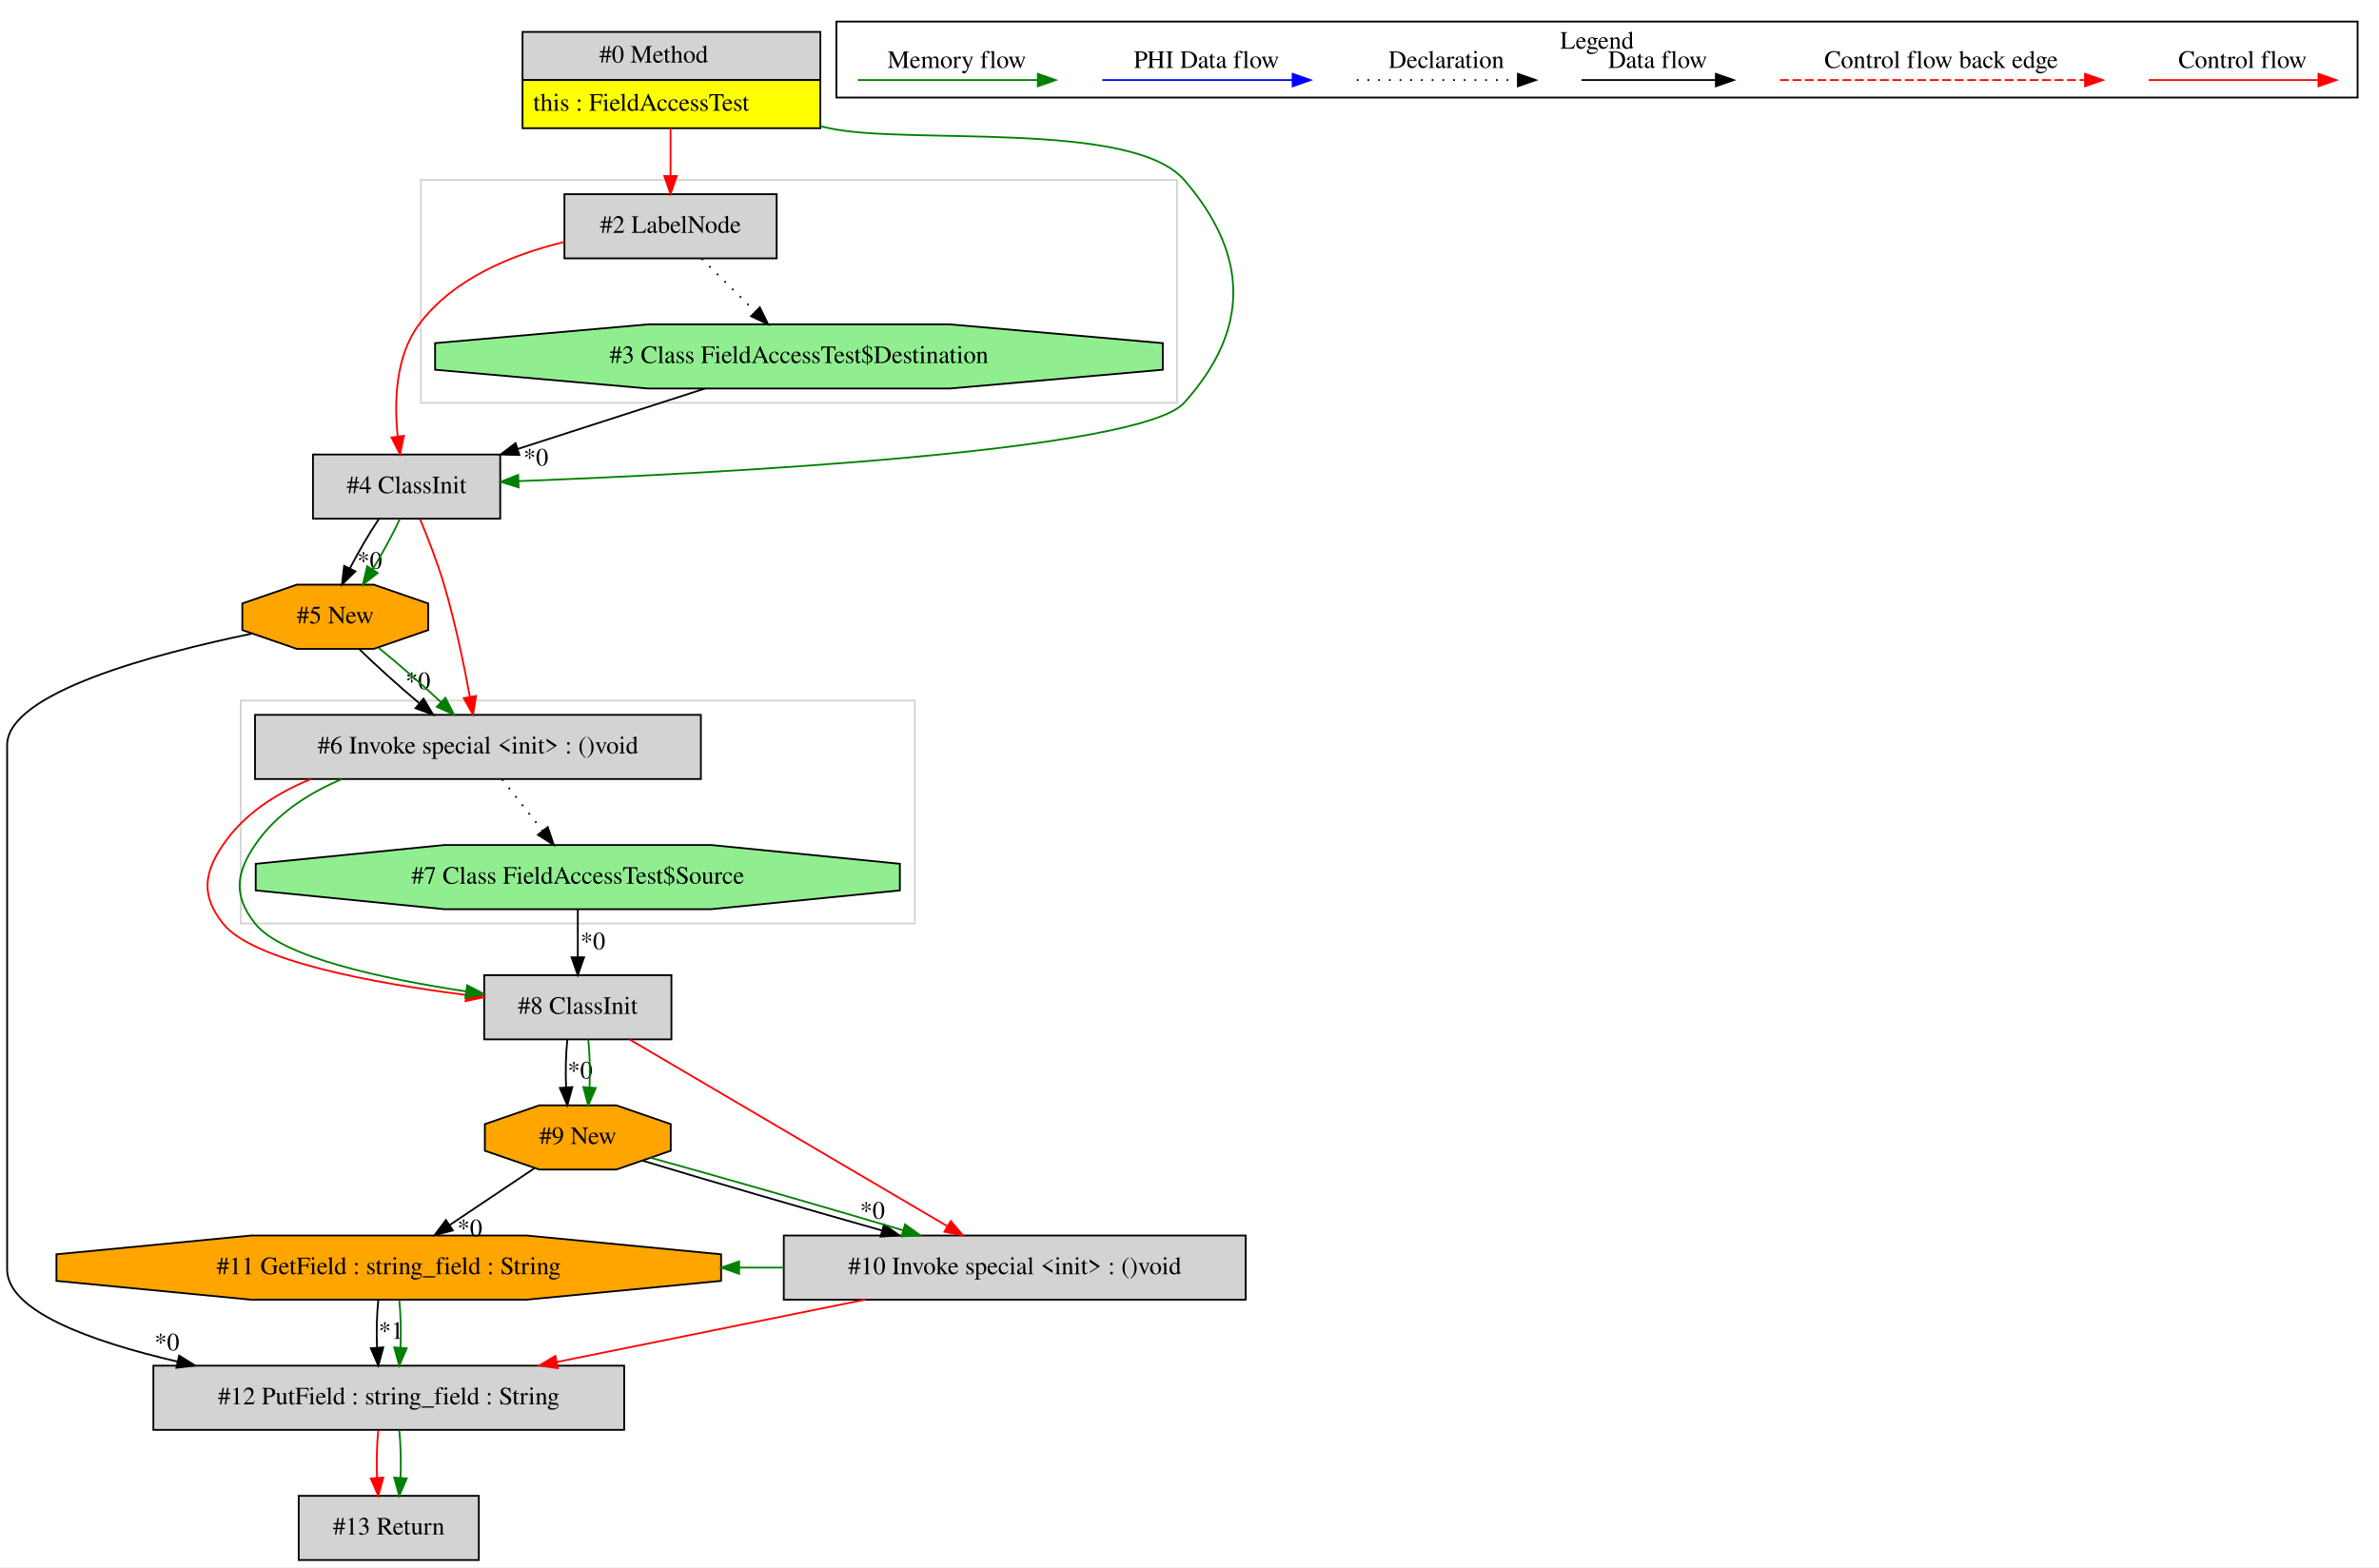
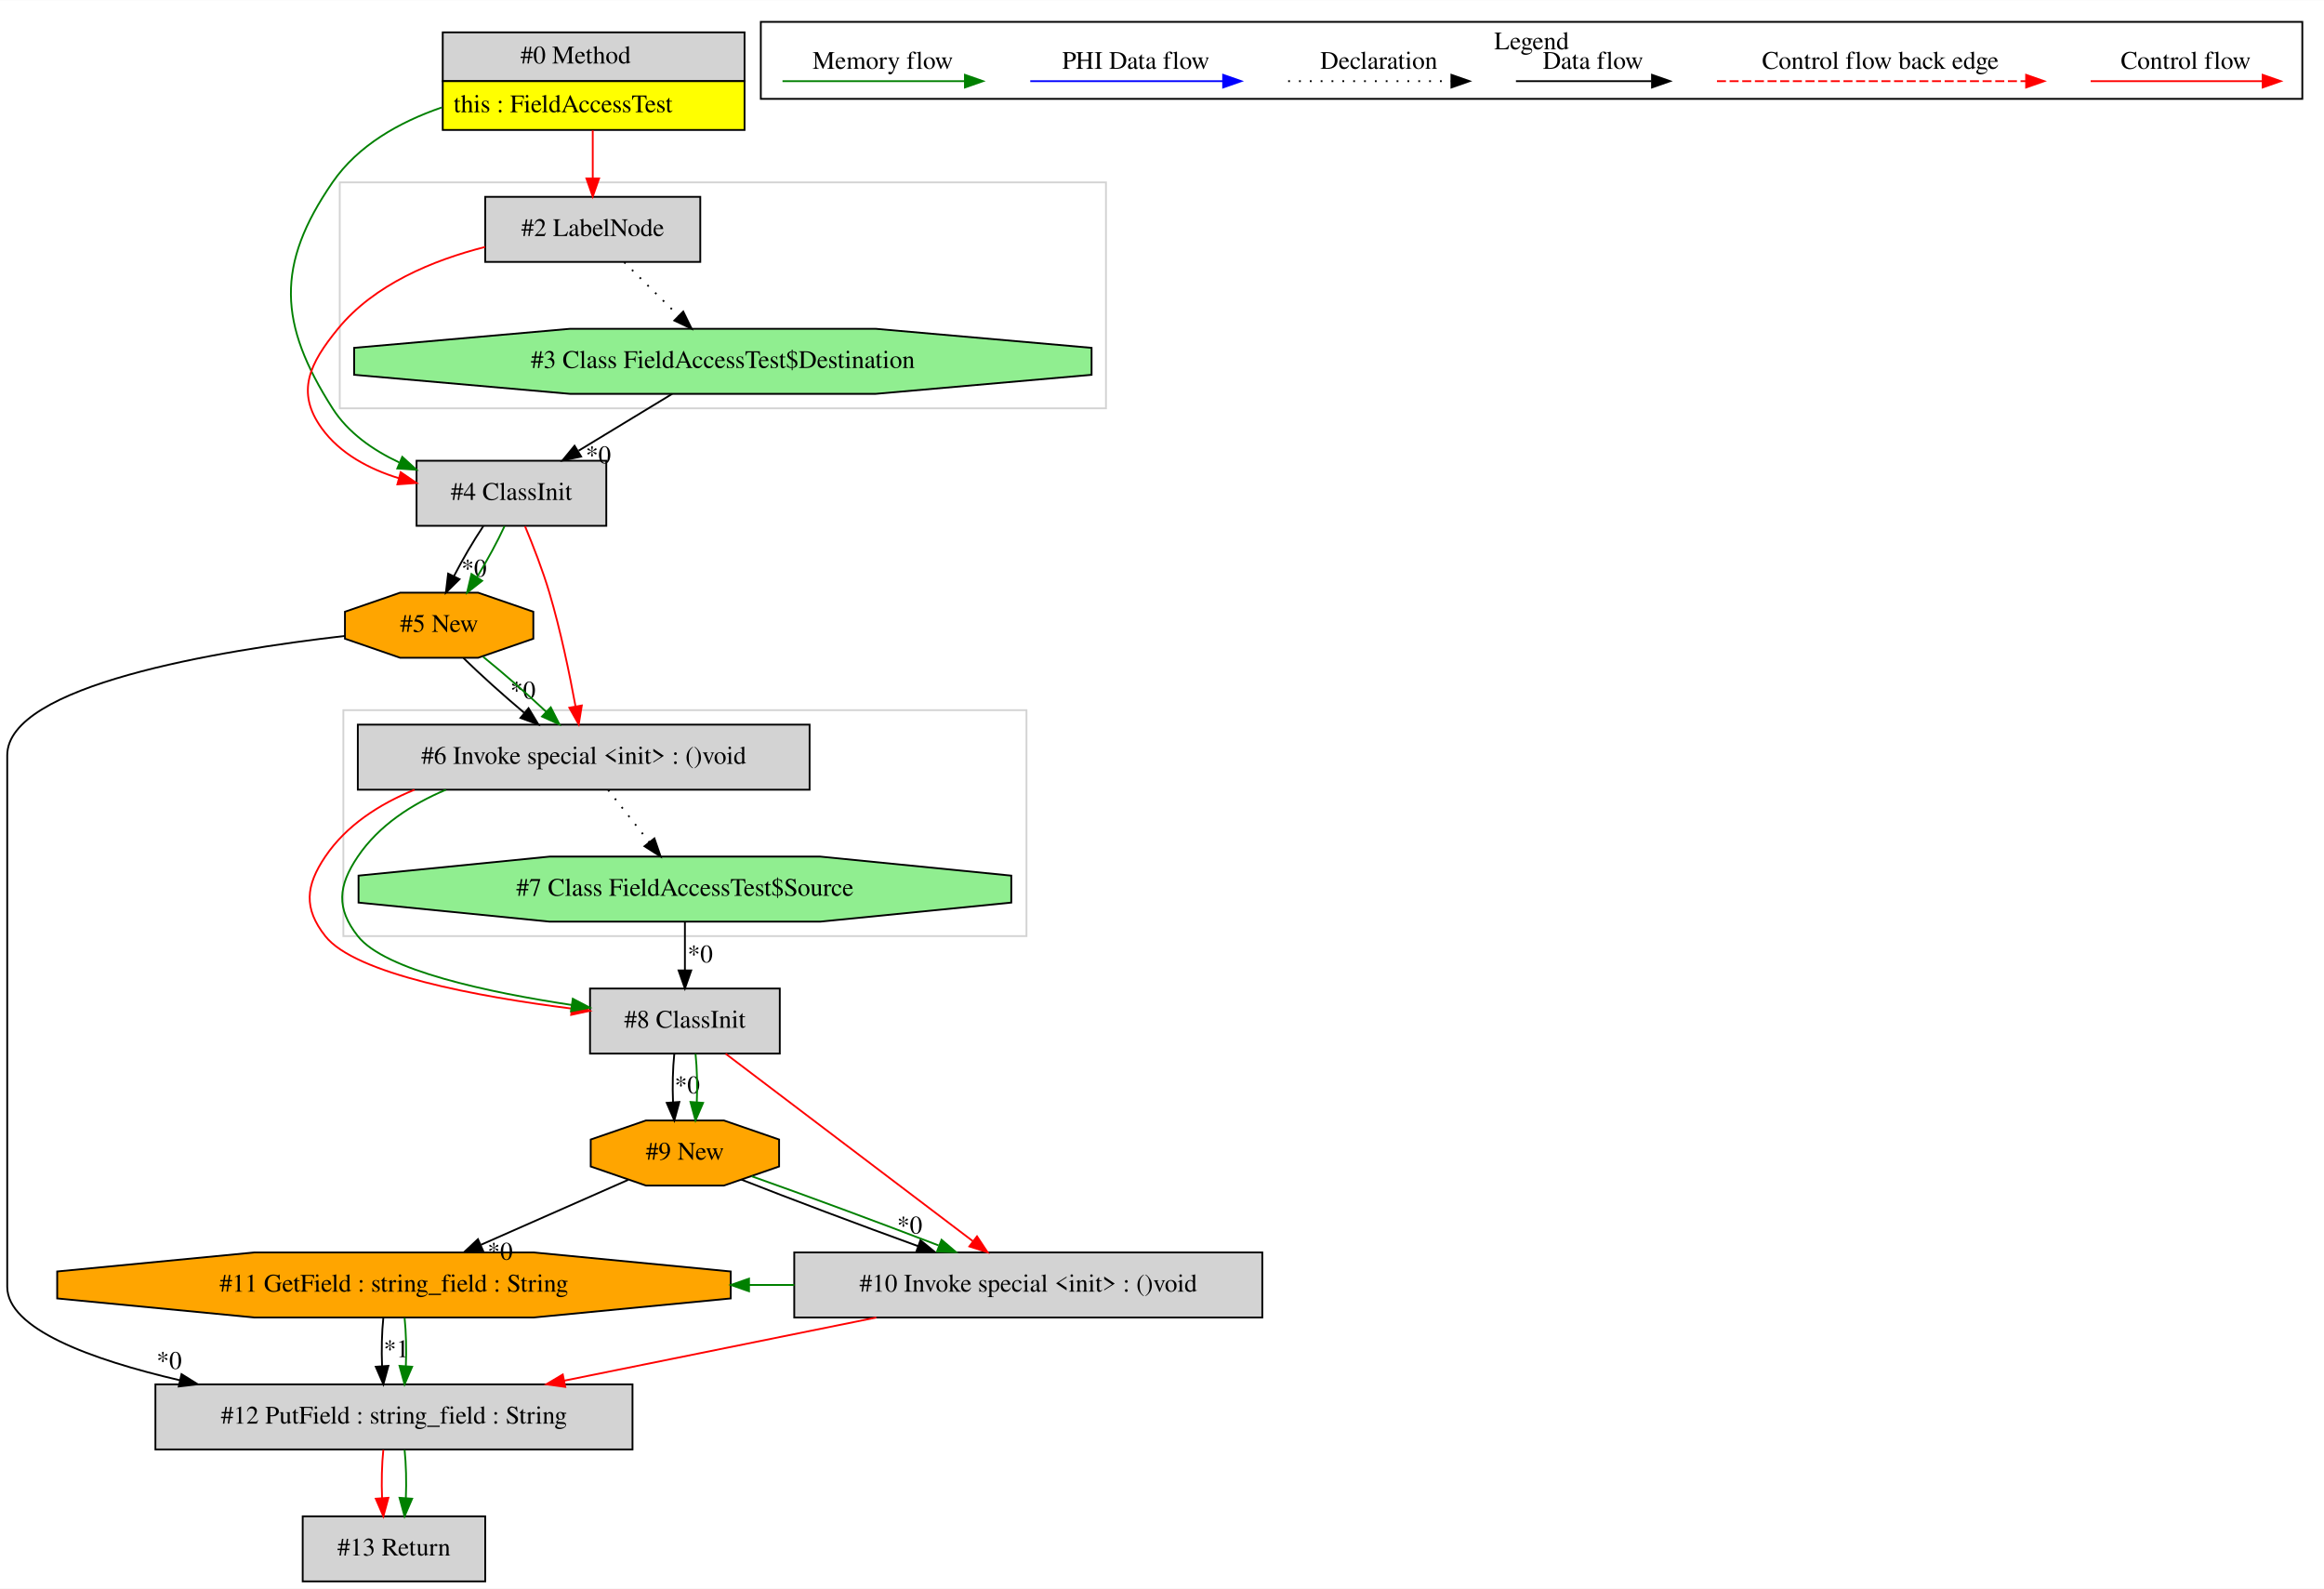
- <svg xmlns="http://www.w3.org/2000/svg" width="1334pt" height="879pt" viewBox="0.00 0.00 1334.00 878.80">
+ <svg xmlns="http://www.w3.org/2000/svg" width="1286pt" height="879pt" viewBox="0.00 0.00 1286.00 878.80">
  <g id="graph0" class="graph" transform="scale(1 1) rotate(0) translate(4 874.8)">
-     <polygon fill="white" stroke="transparent" points="-4,4 -4,-874.8 1330,-874.8 1330,4 -4,4" />
+     <polygon fill="white" stroke="transparent" points="-4,4 -4,-874.8 1282,-874.8 1282,4 -4,4" />
    <g id="clust1" class="cluster">
-       <polygon fill="none" stroke="lightgray" points="131,-357 131,-482 509,-482 509,-357 131,-357" />
+       <polygon fill="none" stroke="lightgray" points="184,-649 184,-774 608,-774 608,-649 184,-649" />
    </g>
    <g id="clust2" class="cluster">
-       <polygon fill="none" stroke="lightgray" points="232,-649 232,-774 656,-774 656,-649 232,-649" />
+       <polygon fill="none" stroke="lightgray" points="186,-357 186,-482 564,-482 564,-357 186,-357" />
    </g>
    <g id="clust3" class="cluster">
-       <polygon fill="none" stroke="black" points="465,-820.2 465,-862.8 1318,-862.8 1318,-820.2 465,-820.2" />
-       <text text-anchor="middle" x="891.5" y="-847.6" font-family="Times,serif" font-size="14.00">Legend</text>
+       <polygon fill="none" stroke="black" points="417,-820.2 417,-862.8 1270,-862.8 1270,-820.2 417,-820.2" />
+       <text text-anchor="middle" x="843.5" y="-847.6" font-family="Times,serif" font-size="14.00">Legend</text>
    </g>
    <g id="node1" class="node">
-       <polygon fill="lightgrey" stroke="transparent" points="455.5,-857 288.5,-857 288.5,-803 455.5,-803 455.5,-857" />
-       <polygon fill="none" stroke="black" points="289,-830 289,-857 456,-857 456,-830 289,-830" />
-       <text text-anchor="start" x="332" y="-839.8" font-family="Times,serif" font-size="14.00">#0 Method</text>
-       <polygon fill="yellow" stroke="transparent" points="289,-803 289,-830 456,-830 456,-803 289,-803" />
-       <polygon fill="none" stroke="black" points="289,-803 289,-830 456,-830 456,-803 289,-803" />
-       <text text-anchor="start" x="295" y="-812.8" font-family="Times,serif" font-size="14.00">this : FieldAccessTest</text>
+       <polygon fill="lightgrey" stroke="transparent" points="407.5,-857 240.5,-857 240.5,-803 407.5,-803 407.5,-857" />
+       <polygon fill="none" stroke="black" points="241,-830 241,-857 408,-857 408,-830 241,-830" />
+       <text text-anchor="start" x="284" y="-839.8" font-family="Times,serif" font-size="14.00">#0 Method</text>
+       <polygon fill="yellow" stroke="transparent" points="241,-803 241,-830 408,-830 408,-803 241,-803" />
+       <polygon fill="none" stroke="black" points="241,-803 241,-830 408,-830 408,-803 241,-803" />
+       <text text-anchor="start" x="247" y="-812.8" font-family="Times,serif" font-size="14.00">this : FieldAccessTest</text>
    </g>
    <g id="node2" class="node">
-       <polygon fill="lightgrey" stroke="black" points="431.5,-766 312.5,-766 312.5,-730 431.5,-730 431.5,-766" />
-       <text text-anchor="middle" x="372" y="-744.3" font-family="Times,serif" font-size="14.00">#2 LabelNode</text>
+       <polygon fill="lightgrey" stroke="black" points="331.5,-620 226.5,-620 226.5,-584 331.5,-584 331.5,-620" />
+       <text text-anchor="middle" x="279" y="-598.3" font-family="Times,serif" font-size="14.00">#4 ClassInit</text>
+     </g>
+     <g id="edge3" class="edge">
+       <path fill="none" stroke="green" d="M240.37,-815.43C216.98,-807.36 194.11,-794.5 180,-774 148.49,-728.24 150.12,-695.83 180,-649 188.61,-635.5 202.32,-625.9 216.83,-619.1" />
+       <polygon fill="green" stroke="green" points="218.6,-622.15 226.43,-615.02 215.86,-615.71 218.6,-622.15" />
+     </g>
+     <g id="node4" class="node">
+       <polygon fill="lightgrey" stroke="black" points="383.5,-766 264.5,-766 264.5,-730 383.5,-730 383.5,-766" />
+       <text text-anchor="middle" x="324" y="-744.3" font-family="Times,serif" font-size="14.00">#2 LabelNode</text>
+     </g>
+     <g id="edge4" class="edge">
+       <path fill="none" stroke="red" d="M324,-802.81C324,-794.35 324,-784.95 324,-776.4" />
+       <polygon fill="red" stroke="red" points="327.5,-776.17 324,-766.17 320.5,-776.17 327.5,-776.17" />
+     </g>
+     <g id="node5" class="node">
+       <polygon fill="orange" stroke="black" points="291.12,-521.54 291.12,-536.46 260.59,-547 217.41,-547 186.88,-536.46 186.88,-521.54 217.41,-511 260.59,-511 291.12,-521.54" />
+       <text text-anchor="middle" x="239" y="-525.3" font-family="Times,serif" font-size="14.00">#5 New</text>
+     </g>
+     <g id="edge6" class="edge">
+       <path fill="none" stroke="black" d="M263.44,-583.81C257.9,-575.53 251.98,-565.41 247.22,-556.19" />
+       <polygon fill="black" stroke="black" points="250.27,-554.47 242.73,-547.03 243.98,-557.55 250.27,-554.47" />
+       <text text-anchor="middle" x="258.29" y="-555.89" font-family="Times,serif" font-size="14.00">*0</text>
+     </g>
+     <g id="edge7" class="edge">
+       <path fill="none" stroke="green" d="M275.2,-583.81C271.31,-575.35 265.68,-564.98 259.94,-555.61" />
+       <polygon fill="green" stroke="green" points="262.79,-553.57 254.46,-547.03 256.89,-557.34 262.79,-553.57" />
+     </g>
+     <g id="node12" class="node">
+       <polygon fill="lightgrey" stroke="black" points="444,-474 194,-474 194,-438 444,-438 444,-474" />
+       <text text-anchor="middle" x="319" y="-452.3" font-family="Times,serif" font-size="14.00">#6 Invoke special &lt;init&gt; : ()void</text>
+     </g>
+     <g id="edge21" class="edge">
+       <path fill="none" stroke="red" d="M286.54,-583.74C290.91,-573.26 296.27,-559.53 300,-547 306.18,-526.24 311.15,-502.22 314.45,-484.22" />
+       <polygon fill="red" stroke="red" points="317.94,-484.58 316.24,-474.13 311.05,-483.36 317.94,-484.58" />
+     </g>
+     <g id="node3" class="node">
+       <polygon fill="lightgreen" stroke="black" points="600.03,-667.54 600.03,-682.46 480.51,-693 311.49,-693 191.97,-682.46 191.97,-667.54 311.49,-657 480.51,-657 600.03,-667.54" />
+       <text text-anchor="middle" x="396" y="-671.3" font-family="Times,serif" font-size="14.00">#3 Class FieldAccessTest$Destination</text>
    </g>
    <g id="edge1" class="edge">
-       <path fill="none" stroke="red" d="M372,-802.81C372,-794.35 372,-784.95 372,-776.4" />
-       <polygon fill="red" stroke="red" points="375.5,-776.17 372,-766.17 368.5,-776.17 375.5,-776.17" />
-     </g>
-     <g id="node3" class="node">
-       <polygon fill="lightgrey" stroke="black" points="276.5,-620 171.5,-620 171.5,-584 276.5,-584 276.5,-620" />
-       <text text-anchor="middle" x="224" y="-598.3" font-family="Times,serif" font-size="14.00">#4 ClassInit</text>
-     </g>
-     <g id="edge4" class="edge">
-       <path fill="none" stroke="green" d="M455.77,-804.18C457.52,-803.77 459.27,-803.38 461,-803 504.67,-793.49 630.77,-807.8 660,-774 696.34,-731.98 697.17,-690.29 660,-649 635.5,-621.78 401.46,-609.49 286.75,-605.07" />
-       <polygon fill="green" stroke="green" points="286.82,-601.57 276.7,-604.69 286.56,-608.56 286.82,-601.57" />
-     </g>
-     <g id="edge3" class="edge">
-       <path fill="none" stroke="red" d="M312.27,-739.17C283.05,-732.09 250.13,-718.63 231,-693 217.71,-675.2 216.99,-649.52 219,-630.14" />
-       <polygon fill="red" stroke="red" points="222.48,-630.49 220.33,-620.11 215.54,-629.57 222.48,-630.49" />
-     </g>
-     <g id="node4" class="node">
-       <polygon fill="lightgreen" stroke="black" points="648.03,-667.54 648.03,-682.46 528.51,-693 359.49,-693 239.97,-682.46 239.97,-667.54 359.49,-657 528.51,-657 648.03,-667.54" />
-       <text text-anchor="middle" x="444" y="-671.3" font-family="Times,serif" font-size="14.00">#3 Class FieldAccessTest$Destination</text>
+       <path fill="none" stroke="black" d="M367.98,-656.99C352.46,-647.58 332.98,-635.76 316.2,-625.57" />
+       <polygon fill="black" stroke="black" points="317.57,-622.31 307.2,-620.11 313.93,-628.29 317.57,-622.31" />
+       <text text-anchor="middle" x="327.08" y="-618.59" font-family="Times,serif" font-size="14.00">*0</text>
+     </g>
+     <g id="edge2" class="edge">
+       <path fill="none" stroke="red" d="M264.47,-738.28C235.67,-730.97 203.07,-717.56 183,-693 167.33,-673.82 159.52,-658.09 174,-638 184.14,-623.93 200.19,-615.43 216.72,-610.32" />
+       <polygon fill="red" stroke="red" points="217.72,-613.67 226.46,-607.69 215.9,-606.92 217.72,-613.67" />
    </g>
    <g id="edge5" class="edge">
-       <path fill="none" stroke="black" stroke-dasharray="1,5" d="M389.43,-729.81C398.45,-720.92 409.61,-709.91 419.49,-700.17" />
-       <polygon fill="black" stroke="black" points="422.07,-702.54 426.73,-693.03 417.15,-697.56 422.07,-702.54" />
-     </g>
-     <g id="node5" class="node">
-       <polygon fill="orange" stroke="black" points="236.12,-521.54 236.12,-536.46 205.59,-547 162.41,-547 131.88,-536.46 131.88,-521.54 162.41,-511 205.59,-511 236.12,-521.54" />
-       <text text-anchor="middle" x="184" y="-525.3" font-family="Times,serif" font-size="14.00">#5 New</text>
-     </g>
-     <g id="edge6" class="edge">
-       <path fill="none" stroke="black" d="M208.44,-583.81C202.9,-575.53 196.98,-565.41 192.22,-556.19" />
-       <polygon fill="black" stroke="black" points="195.27,-554.47 187.73,-547.03 188.98,-557.55 195.27,-554.47" />
-       <text text-anchor="middle" x="203.29" y="-555.89" font-family="Times,serif" font-size="14.00">*0</text>
-     </g>
-     <g id="edge7" class="edge">
-       <path fill="none" stroke="green" d="M220.2,-583.81C216.31,-575.35 210.68,-564.98 204.94,-555.61" />
-       <polygon fill="green" stroke="green" points="207.79,-553.57 199.46,-547.03 201.89,-557.34 207.79,-553.57" />
-     </g>
-     <g id="node12" class="node">
-       <polygon fill="lightgrey" stroke="black" points="389,-474 139,-474 139,-438 389,-438 389,-474" />
-       <text text-anchor="middle" x="264" y="-452.3" font-family="Times,serif" font-size="14.00">#6 Invoke special &lt;init&gt; : ()void</text>
-     </g>
-     <g id="edge21" class="edge">
-       <path fill="none" stroke="red" d="M231.54,-583.74C235.91,-573.26 241.27,-559.53 245,-547 251.18,-526.24 256.15,-502.22 259.45,-484.22" />
-       <polygon fill="red" stroke="red" points="262.94,-484.58 261.24,-474.13 256.05,-483.36 262.94,-484.58" />
-     </g>
-     <g id="edge2" class="edge">
-       <path fill="none" stroke="black" d="M391.3,-656.99C359.72,-646.8 319.39,-633.78 286.24,-623.09" />
-       <polygon fill="black" stroke="black" points="287.24,-619.73 276.65,-619.99 285.09,-626.39 287.24,-619.73" />
-       <text text-anchor="middle" x="296.49" y="-613.81" font-family="Times,serif" font-size="14.00">*0</text>
+       <path fill="none" stroke="black" stroke-dasharray="1,5" d="M341.43,-729.81C350.45,-720.92 361.61,-709.91 371.49,-700.17" />
+       <polygon fill="black" stroke="black" points="374.07,-702.54 378.73,-693.03 369.15,-697.56 374.07,-702.54" />
    </g>
    <g id="node6" class="node">
      <polygon fill="lightgrey" stroke="black" points="346,-109 82,-109 82,-73 346,-73 346,-109" />
      <text text-anchor="middle" x="214" y="-87.3" font-family="Times,serif" font-size="14.00">#12 PutField : string_field : String</text>
    </g>
    <g id="edge8" class="edge">
-       <path fill="none" stroke="black" d="M137.09,-519.5C82.58,-508.25 0,-486.36 0,-457 0,-457 0,-457 0,-163 0,-139.74 46.11,-122.78 95.52,-111.28" />
+       <path fill="none" stroke="black" d="M186.85,-523.07C116.52,-514.96 0,-495.69 0,-457 0,-457 0,-457 0,-163 0,-139.74 46.11,-122.78 95.52,-111.28" />
      <polygon fill="black" stroke="black" points="96.44,-114.66 105.43,-109.05 94.91,-107.83 96.44,-114.66" />
      <text text-anchor="middle" x="89.6" y="-117.57" font-family="Times,serif" font-size="14.00">*0</text>
    </g>
    <g id="edge20" class="edge">
-       <path fill="none" stroke="black" d="M197.49,-510.81C206.76,-501.74 219.28,-490.48 231.01,-480.6" />
-       <polygon fill="black" stroke="black" points="233.48,-483.1 238.95,-474.03 229.01,-477.71 233.48,-483.1" />
-       <text text-anchor="middle" x="230.37" y="-488.4" font-family="Times,serif" font-size="14.00">*0</text>
+       <path fill="none" stroke="black" d="M252.49,-510.81C261.76,-501.74 274.28,-490.48 286.01,-480.6" />
+       <polygon fill="black" stroke="black" points="288.48,-483.1 293.95,-474.03 284.01,-477.71 288.48,-483.1" />
+       <text text-anchor="middle" x="285.37" y="-488.4" font-family="Times,serif" font-size="14.00">*0</text>
    </g>
    <g id="edge22" class="edge">
-       <path fill="none" stroke="green" d="M208.36,-511.53C219.53,-502.5 232.55,-491.13 243.25,-481.12" />
-       <polygon fill="green" stroke="green" points="245.77,-483.56 250.58,-474.12 240.93,-478.5 245.77,-483.56" />
+       <path fill="none" stroke="green" d="M263.36,-511.53C274.53,-502.5 287.55,-491.13 298.25,-481.12" />
+       <polygon fill="green" stroke="green" points="300.77,-483.56 305.58,-474.12 295.93,-478.5 300.77,-483.56" />
    </g>
    <g id="node13" class="node">
      <polygon fill="lightgrey" stroke="black" points="264.5,-36 163.5,-36 163.5,0 264.5,0 264.5,-36" />
      <text text-anchor="middle" x="214" y="-14.3" font-family="Times,serif" font-size="14.00">#13 Return</text>
    </g>
    <g id="edge26" class="edge">
      <path fill="none" stroke="red" d="M208.12,-72.81C207.28,-64.79 207.05,-55.05 207.42,-46.07" />
      <polygon fill="red" stroke="red" points="210.92,-46.25 208.14,-36.03 203.94,-45.75 210.92,-46.25" />
    </g>
    <g id="edge27" class="edge">
      <path fill="none" stroke="green" d="M219.88,-72.81C220.72,-64.79 220.95,-55.05 220.58,-46.07" />
      <polygon fill="green" stroke="green" points="224.06,-45.75 219.86,-36.03 217.08,-46.25 224.06,-45.75" />
    </g>
    <g id="node7" class="node">
      <polygon fill="orange" stroke="black" points="400.35,-156.54 400.35,-171.46 291.19,-182 136.81,-182 27.65,-171.46 27.65,-156.54 136.81,-146 291.19,-146 400.35,-156.54" />
      <text text-anchor="middle" x="214" y="-160.3" font-family="Times,serif" font-size="14.00">#11 GetField : string_field : String</text>
    </g>
    <g id="edge9" class="edge">
      <path fill="none" stroke="black" d="M208.12,-145.81C207.28,-137.79 207.05,-128.05 207.42,-119.07" />
      <polygon fill="black" stroke="black" points="210.92,-119.25 208.14,-109.03 203.94,-118.75 210.92,-119.25" />
      <text text-anchor="middle" x="215.28" y="-124.01" font-family="Times,serif" font-size="14.00">*1</text>
    </g>
    <g id="edge10" class="edge">
      <path fill="none" stroke="green" d="M219.88,-145.81C220.72,-137.79 220.95,-128.05 220.58,-119.07" />
      <polygon fill="green" stroke="green" points="224.06,-118.75 219.86,-109.03 217.08,-119.25 224.06,-118.75" />
    </g>
    <g id="node8" class="node">
      <polygon fill="lightgrey" stroke="black" points="694.5,-182 435.5,-182 435.5,-146 694.5,-146 694.5,-182" />
      <text text-anchor="middle" x="565" y="-160.3" font-family="Times,serif" font-size="14.00">#10 Invoke special &lt;init&gt; : ()void</text>
    </g>
    <g id="edge11" class="edge">
      <path fill="none" stroke="red" d="M480.93,-145.99C428.9,-135.47 362,-121.94 308.19,-111.05" />
      <polygon fill="red" stroke="red" points="308.79,-107.6 298.3,-109.05 307.41,-114.47 308.79,-107.6" />
    </g>
    <g id="edge25" class="edge">
      <path fill="none" stroke="green" d="M435.5,-164C427.2,-164 418.89,-164 410.59,-164" />
      <polygon fill="green" stroke="green" points="410.47,-160.5 400.47,-164 410.47,-167.5 410.47,-160.5" />
    </g>
    <g id="node9" class="node">
-       <polygon fill="orange" stroke="black" points="372.12,-229.54 372.12,-244.46 341.59,-255 298.41,-255 267.88,-244.46 267.88,-229.54 298.41,-219 341.59,-219 372.12,-229.54" />
-       <text text-anchor="middle" x="320" y="-233.3" font-family="Times,serif" font-size="14.00">#9 New</text>
+       <polygon fill="orange" stroke="black" points="427.12,-229.54 427.12,-244.46 396.59,-255 353.41,-255 322.88,-244.46 322.88,-229.54 353.41,-219 396.59,-219 427.12,-229.54" />
+       <text text-anchor="middle" x="375" y="-233.3" font-family="Times,serif" font-size="14.00">#9 New</text>
    </g>
    <g id="edge24" class="edge">
-       <path fill="none" stroke="black" d="M295.68,-219.71C281.55,-210.25 263.53,-198.17 248.01,-187.78" />
-       <polygon fill="black" stroke="black" points="249.94,-184.86 239.68,-182.2 246.04,-190.68 249.94,-184.86" />
-       <text text-anchor="middle" x="259.45" y="-181.57" font-family="Times,serif" font-size="14.00">*0</text>
+       <path fill="none" stroke="black" d="M343.58,-222.14C320.43,-211.93 288.53,-197.87 262.17,-186.24" />
+       <polygon fill="black" stroke="black" points="263.3,-182.92 252.74,-182.08 260.48,-189.32 263.3,-182.92" />
+       <text text-anchor="middle" x="272.74" y="-177.96" font-family="Times,serif" font-size="14.00">*0</text>
    </g>
    <g id="edge12" class="edge">
-       <path fill="none" stroke="black" d="M356.34,-223.96C391.61,-213.25 446.01,-197.4 490.45,-184.83" />
-       <polygon fill="black" stroke="black" points="491.68,-188.12 500.35,-182.04 489.78,-181.38 491.68,-188.12" />
-       <text text-anchor="middle" x="485.2" y="-191.39" font-family="Times,serif" font-size="14.00">*0</text>
+       <path fill="none" stroke="black" d="M406.18,-222.31C432.71,-211.86 471.47,-197.29 504.09,-185.45" />
+       <polygon fill="black" stroke="black" points="505.34,-188.72 513.55,-182.03 502.96,-182.14 505.34,-188.72" />
+       <text text-anchor="middle" x="499.38" y="-192.44" font-family="Times,serif" font-size="14.00">*0</text>
    </g>
    <g id="edge14" class="edge">
-       <path fill="none" stroke="green" d="M360.83,-225.6C399.43,-214.96 457.77,-198.18 502.25,-184.96" />
-       <polygon fill="green" stroke="green" points="503.51,-188.24 512.09,-182.03 501.51,-181.53 503.51,-188.24" />
+       <path fill="none" stroke="green" d="M411.99,-224.12C441.5,-213.71 482.97,-198.34 515.34,-185.88" />
+       <polygon fill="green" stroke="green" points="517.01,-188.99 525.07,-182.11 514.49,-182.46 517.01,-188.99" />
    </g>
    <g id="node10" class="node">
-       <polygon fill="lightgrey" stroke="black" points="372.5,-328 267.5,-328 267.5,-292 372.5,-292 372.5,-328" />
-       <text text-anchor="middle" x="320" y="-306.3" font-family="Times,serif" font-size="14.00">#8 ClassInit</text>
+       <polygon fill="lightgrey" stroke="black" points="427.5,-328 322.5,-328 322.5,-292 427.5,-292 427.5,-328" />
+       <text text-anchor="middle" x="375" y="-306.3" font-family="Times,serif" font-size="14.00">#8 ClassInit</text>
    </g>
    <g id="edge13" class="edge">
-       <path fill="none" stroke="red" d="M349.07,-291.92C393.46,-265.83 478.14,-216.05 527.24,-187.2" />
-       <polygon fill="red" stroke="red" points="529.12,-190.15 535.97,-182.06 525.58,-184.11 529.12,-190.15" />
+       <path fill="none" stroke="red" d="M397.54,-291.92C431.54,-266.15 496.01,-217.29 534.28,-188.28" />
+       <polygon fill="red" stroke="red" points="536.63,-190.89 542.49,-182.06 532.4,-185.31 536.63,-190.89" />
    </g>
    <g id="edge15" class="edge">
-       <path fill="none" stroke="black" d="M314.12,-291.81C313.28,-283.79 313.05,-274.05 313.42,-265.07" />
-       <polygon fill="black" stroke="black" points="316.92,-265.25 314.14,-255.03 309.94,-264.75 316.92,-265.25" />
-       <text text-anchor="middle" x="321.28" y="-270.01" font-family="Times,serif" font-size="14.00">*0</text>
+       <path fill="none" stroke="black" d="M369.12,-291.81C368.28,-283.79 368.05,-274.05 368.42,-265.07" />
+       <polygon fill="black" stroke="black" points="371.92,-265.25 369.14,-255.03 364.94,-264.75 371.92,-265.25" />
+       <text text-anchor="middle" x="376.28" y="-270.01" font-family="Times,serif" font-size="14.00">*0</text>
    </g>
    <g id="edge16" class="edge">
-       <path fill="none" stroke="green" d="M325.88,-291.81C326.72,-283.79 326.95,-274.05 326.58,-265.07" />
-       <polygon fill="green" stroke="green" points="330.06,-264.75 325.86,-255.03 323.08,-265.25 330.06,-264.75" />
+       <path fill="none" stroke="green" d="M380.88,-291.81C381.72,-283.79 381.95,-274.05 381.58,-265.07" />
+       <polygon fill="green" stroke="green" points="385.06,-264.75 380.86,-255.03 378.08,-265.25 385.06,-264.75" />
    </g>
    <g id="node11" class="node">
-       <polygon fill="lightgreen" stroke="black" points="500.6,-375.54 500.6,-390.46 394.81,-401 245.19,-401 139.4,-390.46 139.4,-375.54 245.19,-365 394.81,-365 500.6,-375.54" />
-       <text text-anchor="middle" x="320" y="-379.3" font-family="Times,serif" font-size="14.00">#7 Class FieldAccessTest$Source</text>
+       <polygon fill="lightgreen" stroke="black" points="555.6,-375.54 555.6,-390.46 449.81,-401 300.19,-401 194.4,-390.46 194.4,-375.54 300.19,-365 449.81,-365 555.6,-375.54" />
+       <text text-anchor="middle" x="375" y="-379.3" font-family="Times,serif" font-size="14.00">#7 Class FieldAccessTest$Source</text>
    </g>
    <g id="edge17" class="edge">
-       <path fill="none" stroke="black" d="M320,-364.81C320,-356.79 320,-347.05 320,-338.07" />
-       <polygon fill="black" stroke="black" points="323.5,-338.03 320,-328.03 316.5,-338.03 323.5,-338.03" />
-       <text text-anchor="middle" x="328.45" y="-342.45" font-family="Times,serif" font-size="14.00">*0</text>
+       <path fill="none" stroke="black" d="M375,-364.81C375,-356.79 375,-347.05 375,-338.07" />
+       <polygon fill="black" stroke="black" points="378.5,-338.03 375,-328.03 371.5,-338.03 378.5,-338.03" />
+       <text text-anchor="middle" x="383.45" y="-342.45" font-family="Times,serif" font-size="14.00">*0</text>
    </g>
    <g id="edge18" class="edge">
-       <path fill="none" stroke="red" d="M170.39,-437.99C150.83,-430 132.65,-418.25 121,-401 110.06,-384.79 108.91,-372.37 121,-357 137.48,-336.06 205.23,-323.5 257.23,-316.92" />
-       <polygon fill="red" stroke="red" points="257.9,-320.36 267.4,-315.68 257.05,-313.42 257.9,-320.36" />
+       <path fill="none" stroke="red" d="M225.39,-437.99C205.83,-430 187.65,-418.25 176,-401 165.06,-384.79 163.91,-372.37 176,-357 192.48,-336.06 260.23,-323.5 312.23,-316.92" />
+       <polygon fill="red" stroke="red" points="312.9,-320.36 322.4,-315.68 312.05,-313.42 312.9,-320.36" />
    </g>
    <g id="edge19" class="edge">
-       <path fill="none" stroke="green" d="M187.78,-437.99C168.83,-430 150.65,-418.25 139,-401 128.06,-384.79 126.91,-372.37 139,-357 153.96,-337.99 211.16,-325.89 257.38,-318.9" />
-       <polygon fill="green" stroke="green" points="257.96,-322.35 267.35,-317.44 256.95,-315.42 257.96,-322.35" />
+       <path fill="none" stroke="green" d="M242.78,-437.99C223.83,-430 205.65,-418.25 194,-401 183.06,-384.79 181.91,-372.37 194,-357 208.96,-337.99 266.16,-325.89 312.38,-318.9" />
+       <polygon fill="green" stroke="green" points="312.96,-322.35 322.35,-317.44 311.95,-315.42 312.96,-322.35" />
    </g>
    <g id="edge23" class="edge">
-       <path fill="none" stroke="black" stroke-dasharray="1,5" d="M277.56,-437.81C284.37,-429.18 292.75,-418.56 300.25,-409.03" />
-       <polygon fill="black" stroke="black" points="303.12,-411.05 306.57,-401.03 297.63,-406.71 303.12,-411.05" />
+       <path fill="none" stroke="black" stroke-dasharray="1,5" d="M332.56,-437.81C339.37,-429.18 347.75,-418.56 355.25,-409.03" />
+       <polygon fill="black" stroke="black" points="358.12,-411.05 361.57,-401.03 352.63,-406.71 358.12,-411.05" />
    </g>
    <g id="edge28" class="edge">
-       <path fill="none" stroke="red" d="M1200.89,-830C1212.11,-830 1270.24,-830 1295.86,-830" />
-       <polygon fill="red" stroke="red" points="1296.06,-833.5 1306.06,-830 1296.06,-826.5 1296.06,-833.5" />
-       <text text-anchor="middle" x="1253.5" y="-836.8" font-family="Times,serif" font-size="14.00">Control flow</text>
+       <path fill="none" stroke="red" d="M1152.89,-830C1164.11,-830 1222.24,-830 1247.86,-830" />
+       <polygon fill="red" stroke="red" points="1248.06,-833.5 1258.06,-830 1248.06,-826.5 1248.06,-833.5" />
+       <text text-anchor="middle" x="1205.5" y="-836.8" font-family="Times,serif" font-size="14.00">Control flow</text>
    </g>
    <g id="edge29" class="edge">
-       <path fill="none" stroke="red" stroke-dasharray="5,2" d="M994.08,-830C1011.05,-830 1127.21,-830 1165.08,-830" />
-       <polygon fill="red" stroke="red" points="1165.17,-833.5 1175.17,-830 1165.17,-826.5 1165.17,-833.5" />
-       <text text-anchor="middle" x="1084.5" y="-836.8" font-family="Times,serif" font-size="14.00">Control flow back edge</text>
+       <path fill="none" stroke="red" stroke-dasharray="5,2" d="M946.08,-830C963.05,-830 1079.21,-830 1117.08,-830" />
+       <polygon fill="red" stroke="red" points="1117.17,-833.5 1127.17,-830 1117.17,-826.5 1117.17,-833.5" />
+       <text text-anchor="middle" x="1036.5" y="-836.8" font-family="Times,serif" font-size="14.00">Control flow back edge</text>
    </g>
    <g id="edge30" class="edge">
-       <path fill="none" stroke="black" d="M882.86,-830C892.41,-830 936.31,-830 957.92,-830" />
-       <polygon fill="black" stroke="black" points="958.15,-833.5 968.15,-830 958.15,-826.5 958.15,-833.5" />
-       <text text-anchor="middle" x="925.5" y="-836.8" font-family="Times,serif" font-size="14.00">Data flow</text>
+       <path fill="none" stroke="black" d="M834.86,-830C844.41,-830 888.31,-830 909.92,-830" />
+       <polygon fill="black" stroke="black" points="910.15,-833.5 920.15,-830 910.15,-826.5 910.15,-833.5" />
+       <text text-anchor="middle" x="877.5" y="-836.8" font-family="Times,serif" font-size="14.00">Data flow</text>
    </g>
    <g id="edge31" class="edge">
-       <path fill="none" stroke="black" stroke-dasharray="1,5" d="M756.81,-830C767.46,-830 822.46,-830 847.08,-830" />
-       <polygon fill="black" stroke="black" points="847.15,-833.5 857.15,-830 847.15,-826.5 847.15,-833.5" />
-       <text text-anchor="middle" x="807" y="-836.8" font-family="Times,serif" font-size="14.00">Declaration</text>
+       <path fill="none" stroke="black" stroke-dasharray="1,5" d="M708.81,-830C719.46,-830 774.46,-830 799.08,-830" />
+       <polygon fill="black" stroke="black" points="799.15,-833.5 809.15,-830 799.15,-826.5 799.15,-833.5" />
+       <text text-anchor="middle" x="759" y="-836.8" font-family="Times,serif" font-size="14.00">Declaration</text>
    </g>
    <g id="edge32" class="edge">
-       <path fill="none" stroke="blue" d="M614.1,-830C626.72,-830 692.88,-830 720.68,-830" />
-       <polygon fill="blue" stroke="blue" points="720.84,-833.5 730.84,-830 720.84,-826.5 720.84,-833.5" />
-       <text text-anchor="middle" x="672.5" y="-836.8" font-family="Times,serif" font-size="14.00">PHI Data flow</text>
+       <path fill="none" stroke="blue" d="M566.1,-830C578.72,-830 644.88,-830 672.68,-830" />
+       <polygon fill="blue" stroke="blue" points="672.84,-833.5 682.84,-830 672.84,-826.5 672.84,-833.5" />
+       <text text-anchor="middle" x="624.5" y="-836.8" font-family="Times,serif" font-size="14.00">PHI Data flow</text>
    </g>
    <g id="edge33" class="edge">
-       <path fill="none" stroke="green" d="M477,-830C488.94,-830 551.3,-830 577.93,-830" />
-       <polygon fill="green" stroke="green" points="577.95,-833.5 587.95,-830 577.95,-826.5 577.95,-833.5" />
-       <text text-anchor="middle" x="532.5" y="-836.8" font-family="Times,serif" font-size="14.00">Memory flow</text>
+       <path fill="none" stroke="green" d="M429,-830C440.94,-830 503.3,-830 529.93,-830" />
+       <polygon fill="green" stroke="green" points="529.95,-833.5 539.95,-830 529.95,-826.5 529.95,-833.5" />
+       <text text-anchor="middle" x="484.5" y="-836.8" font-family="Times,serif" font-size="14.00">Memory flow</text>
    </g>
  </g>
</svg>
